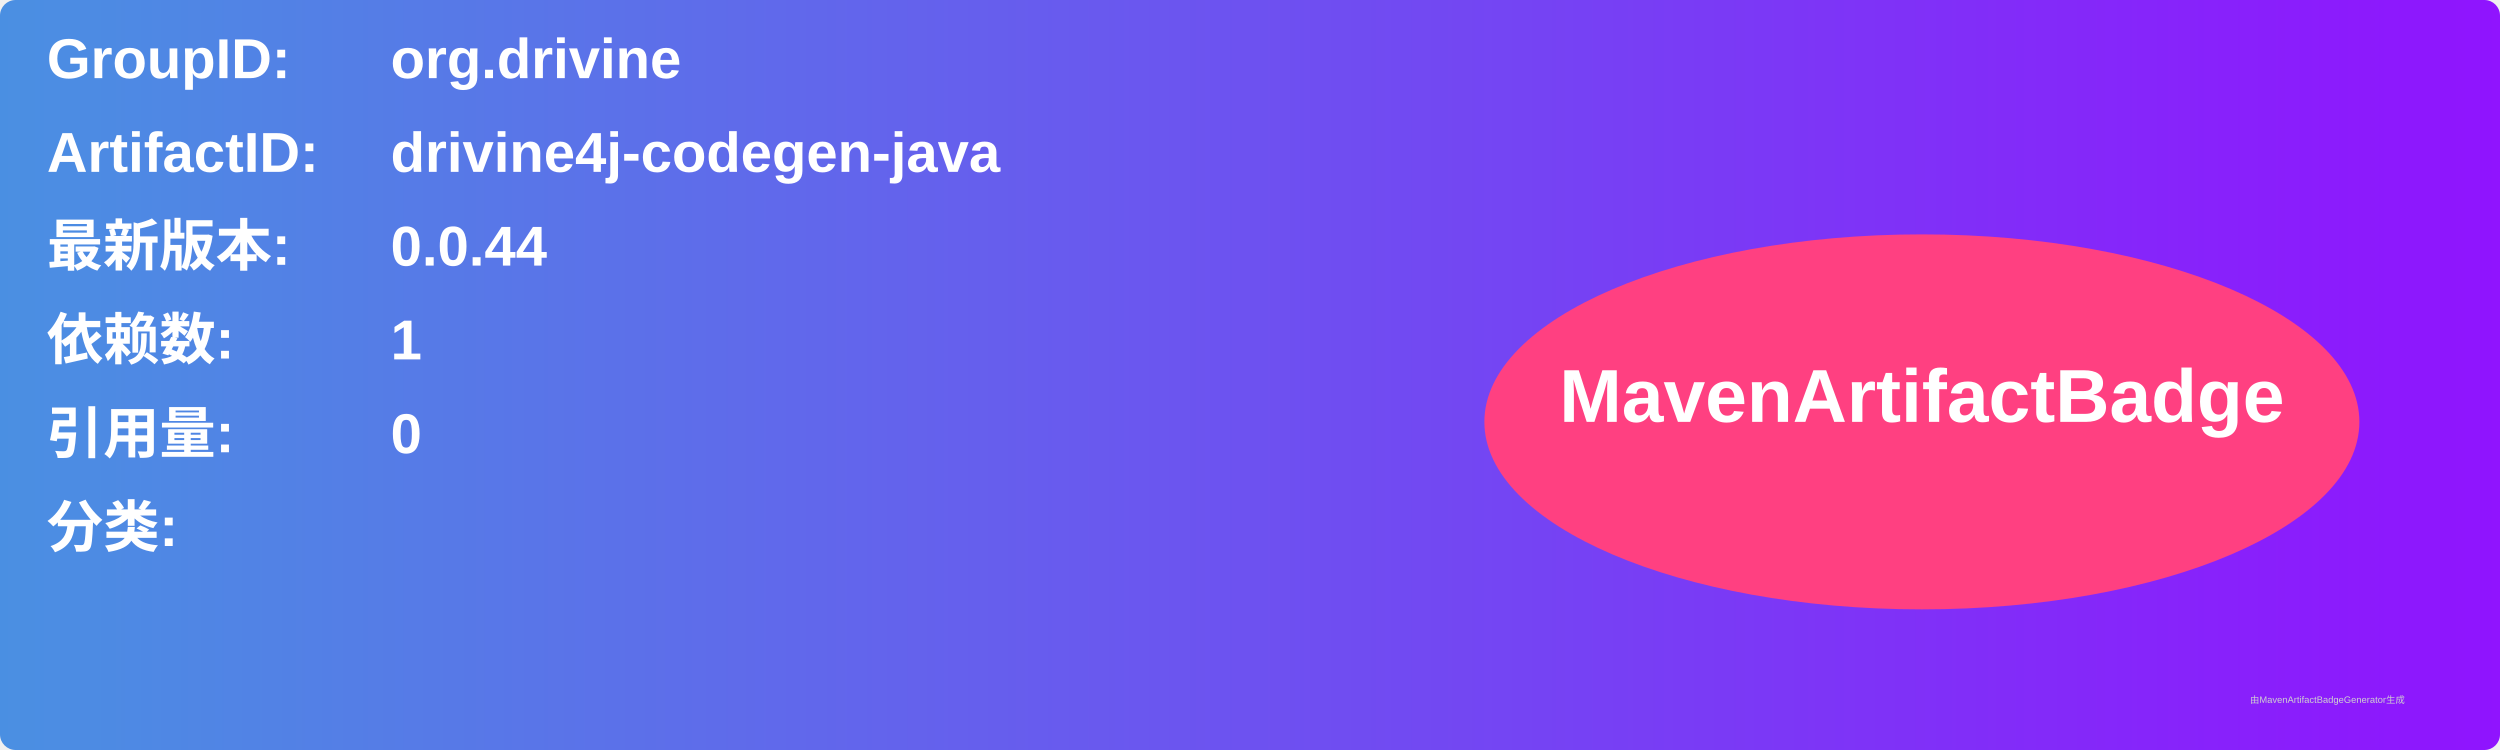
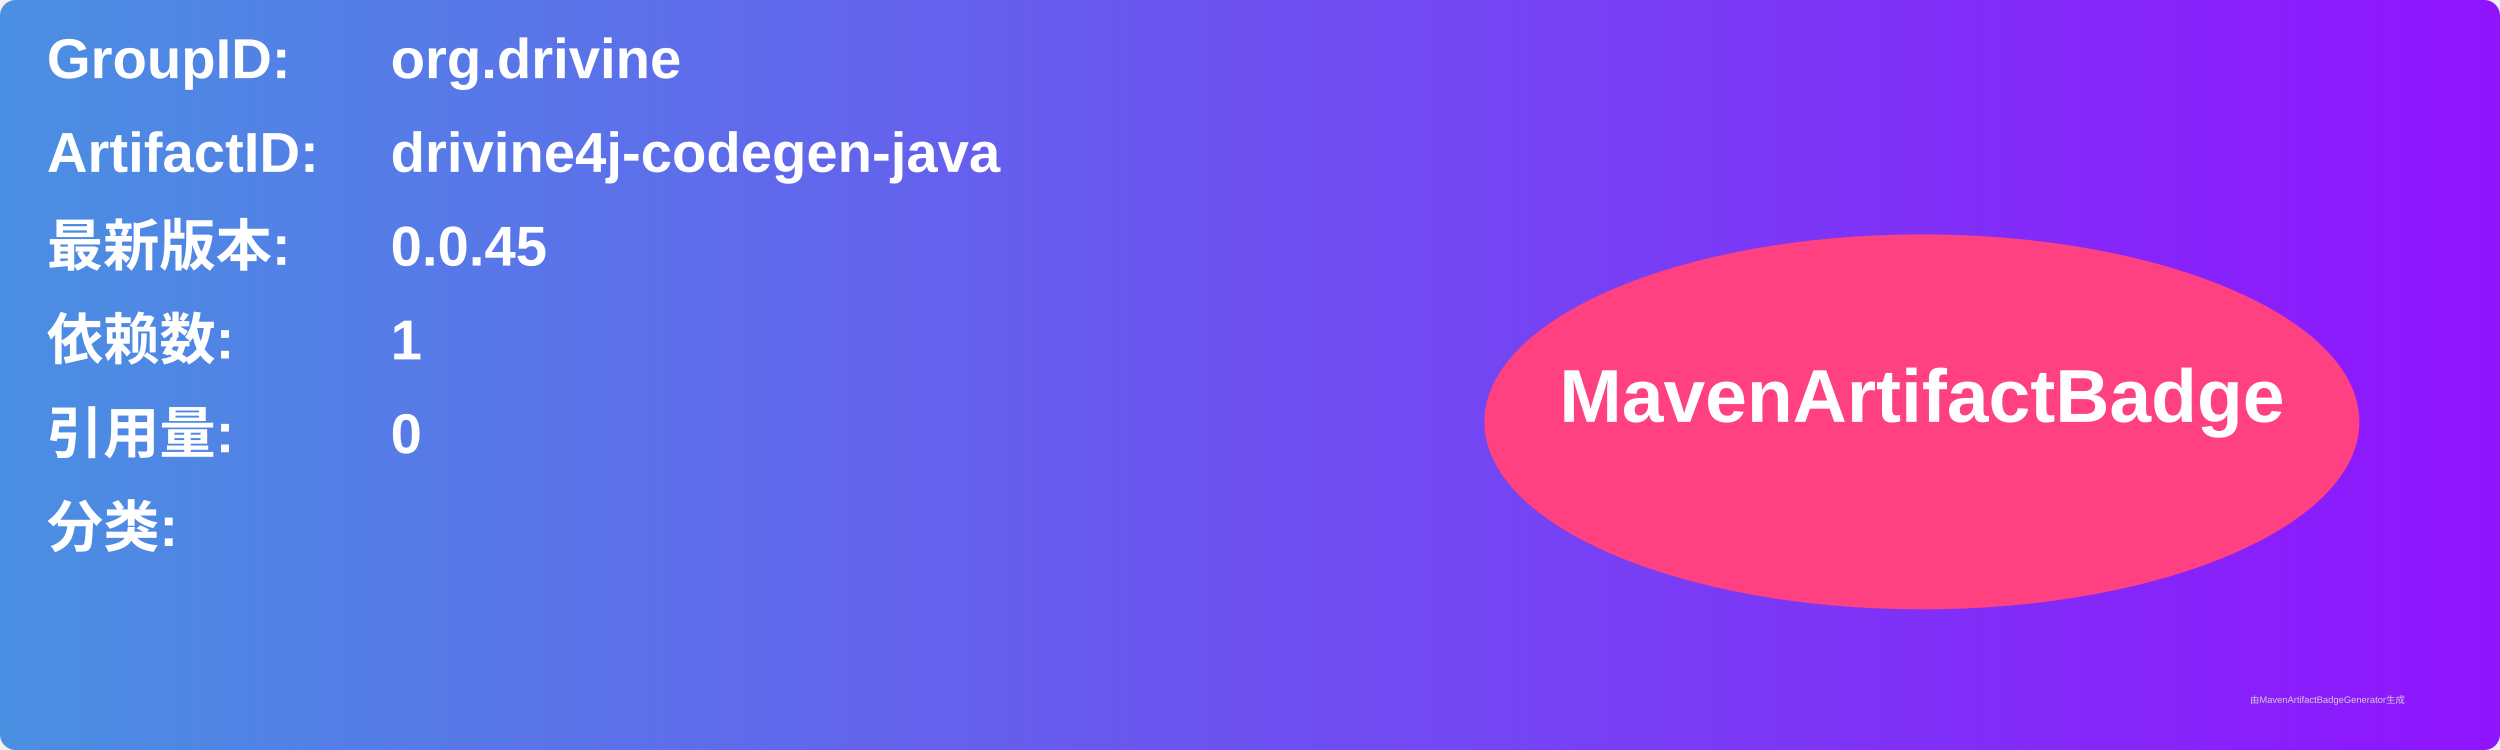
<svg xmlns="http://www.w3.org/2000/svg" width="800" height="240" viewBox="0 0 800 240">
  <linearGradient id="grad" x1="0%" y1="0%" x2="100%" y2="0%">
    <stop offset="0%" stop-color="#4a90e2" />
    <stop offset="100%" stop-color="#9013fe" />
  </linearGradient>
  <rect width="100%" height="100%" rx="5" ry="5" fill="url(#grad)" />
  <g transform="translate(15, 15)">
    <text x="0" y="10" font-family="Arial" font-size="18" fill="white" font-weight="bold" width="260">GroupID:</text>
    <text x="110" y="10" font-family="Arial" font-size="18" fill="white" font-weight="bold" width="460">org.drivine</text>
    <text x="0" y="40" font-family="Arial" font-size="18" fill="white" font-weight="bold" width="260">ArtifactID:</text>
    <text x="110" y="40" font-family="Arial" font-size="18" fill="white" font-weight="bold" width="460">drivine4j-codegen-java</text>
    <text x="0" y="70" font-family="Arial" font-size="18" fill="white" font-weight="bold">最新版本:</text>
    <text x="110" y="70" font-family="Arial" font-size="18" fill="white" font-weight="bold">
-       <tspan font-weight="bold">0.0.44</tspan>
+       <tspan font-weight="bold">0.0.45</tspan>
    </text>
    <text x="0" y="100" font-family="Arial" font-size="18" fill="white" font-weight="bold">依赖数: </text>
    <text x="110" y="100" font-family="Arial" font-size="18" fill="white">
      <tspan font-weight="bold">1</tspan>
    </text>
    <text x="0" y="130" font-family="Arial" font-size="18" fill="white" font-weight="bold">引用量: </text>
    <text x="110" y="130" font-family="Arial" font-size="18" fill="white">
      <tspan font-weight="bold">0</tspan>
    </text>
    <text x="0" y="160" font-family="Arial" font-size="18" fill="white" font-weight="bold">分类:</text>
    <text x="10" y="190" font-family="Arial" font-size="10" fill="white">
      <tspan font-weight="bold" />
    </text>
    <ellipse cx="600" cy="120" rx="140" ry="60" fill="#ff4081" />
    <text x="600" y="120" text-anchor="middle" font-family="Arial" font-size="24" fill="white" font-weight="bold">MavenArtifactBadge</text>
  </g>
  <text x="720" y="225" font-family="Arial" font-size="3" fill="#d0d0d0">由MavenArtifactBadgeGenerator生成</text>
</svg>
